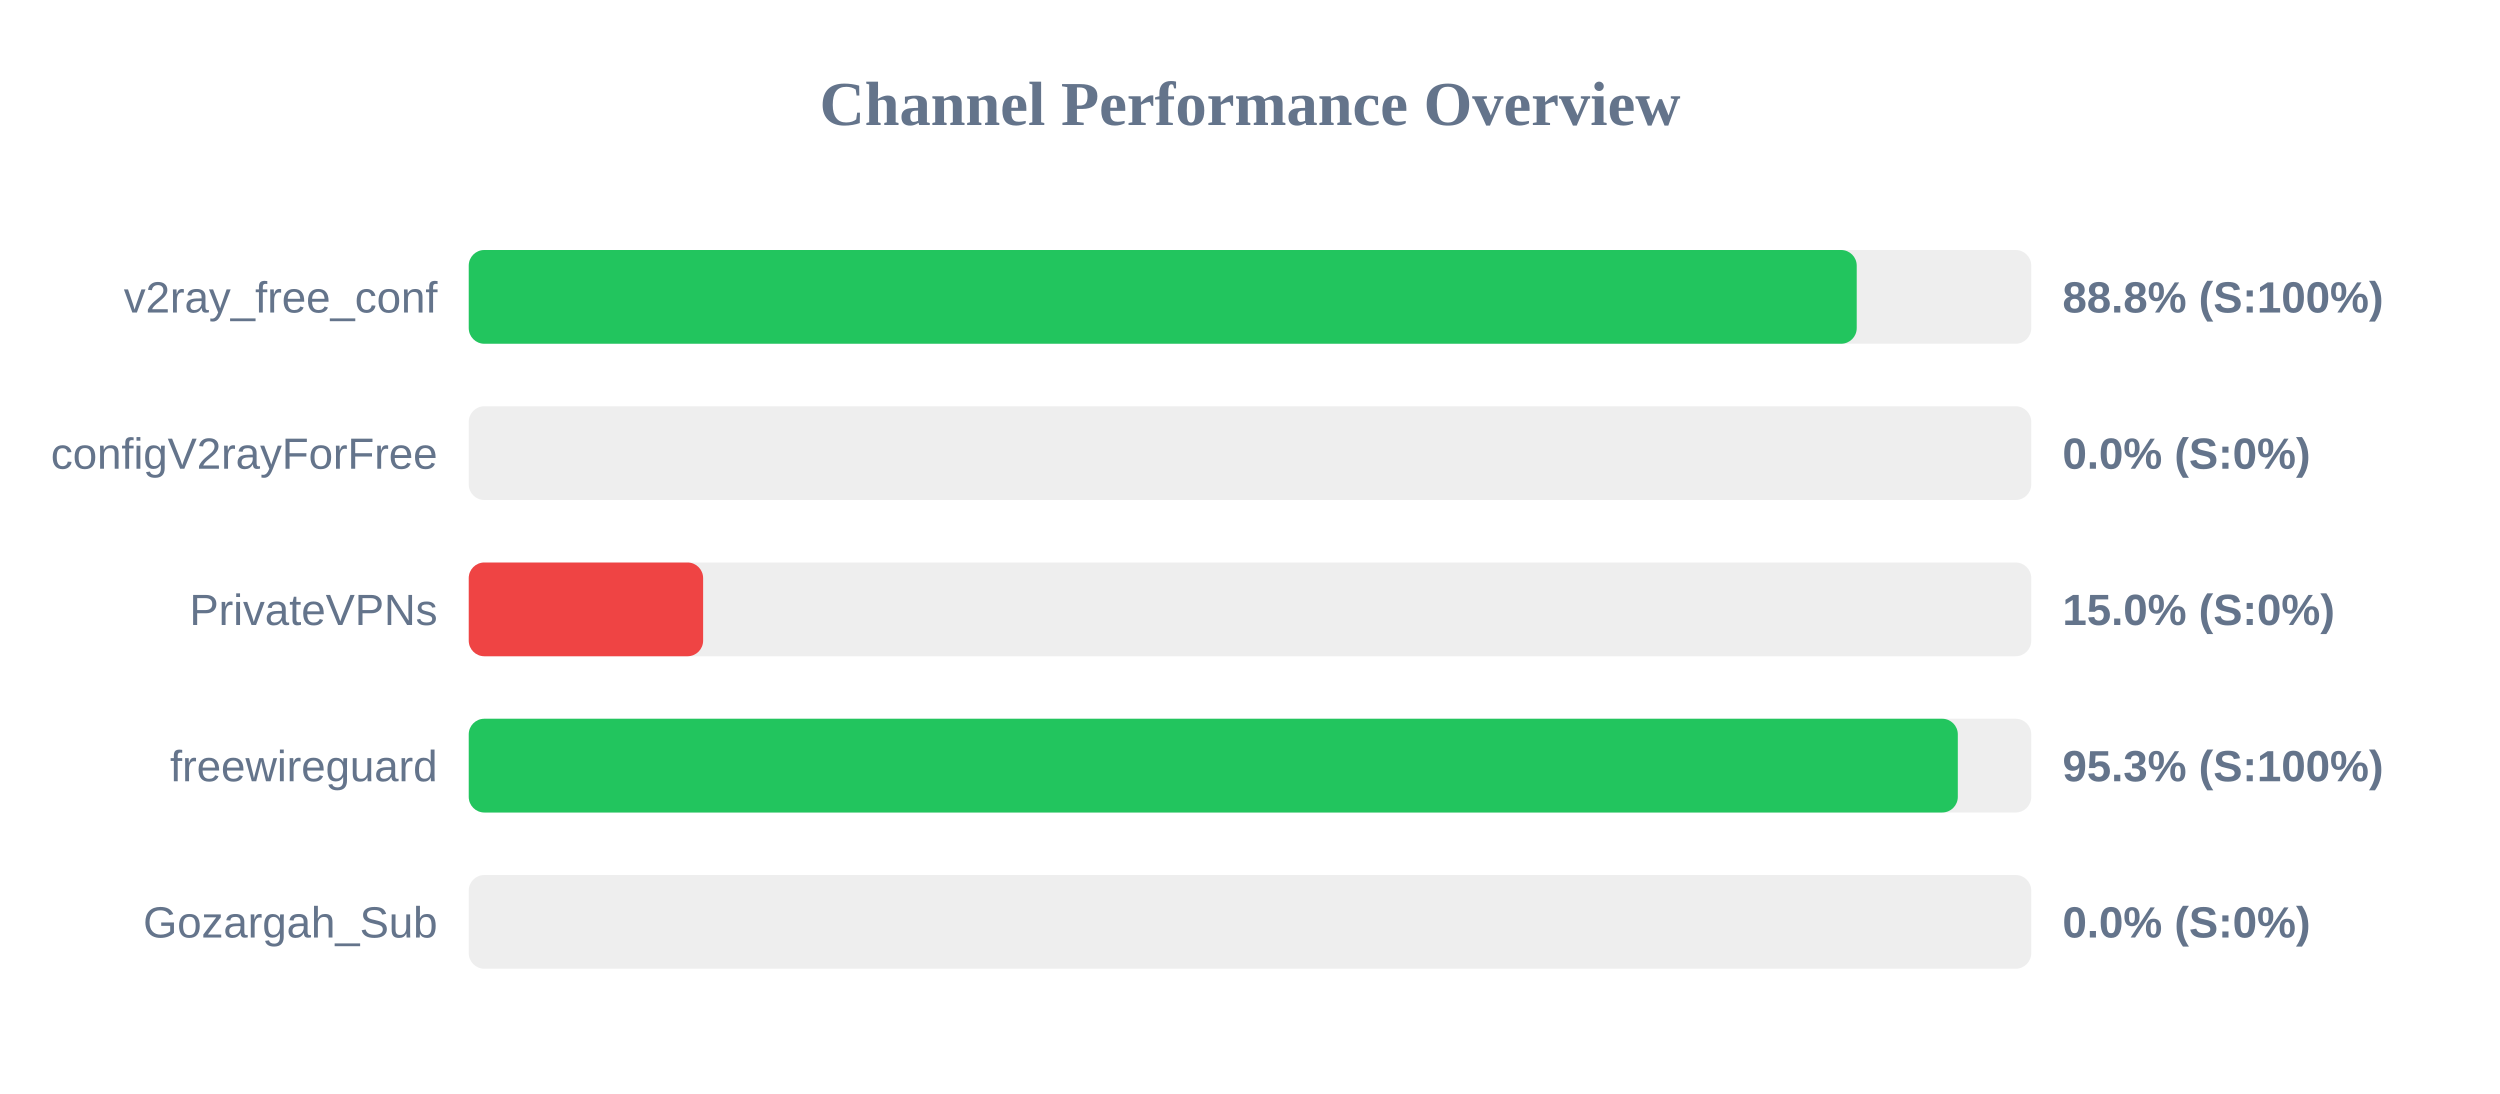
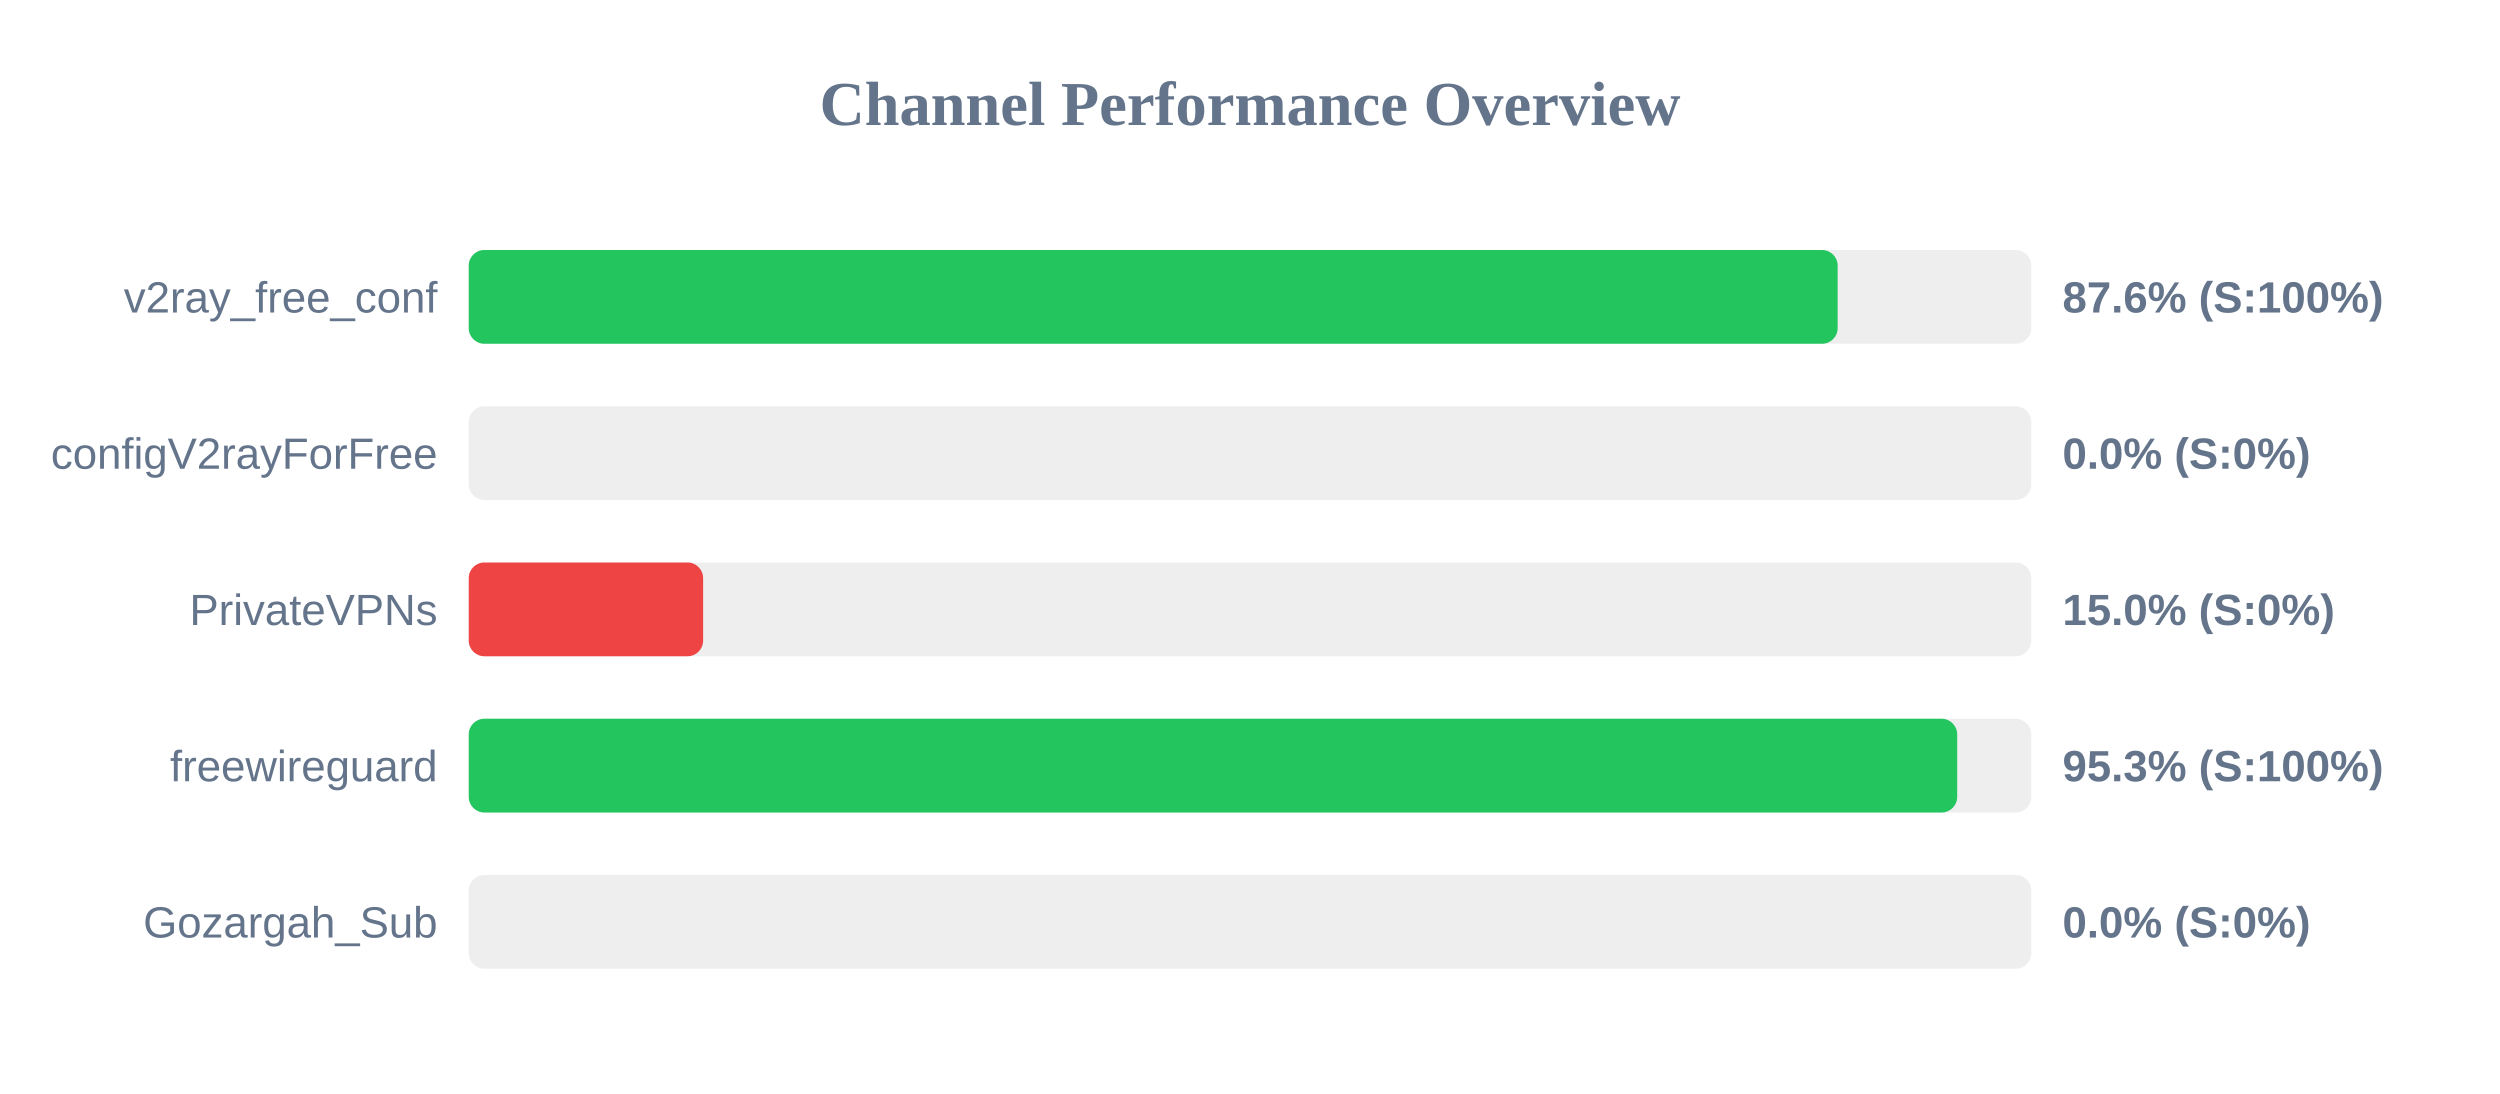
<svg xmlns="http://www.w3.org/2000/svg" width="800" height="350" version="1.1">
  <style>
        .row { font: 14px Arial; fill: #64748b; }
        .score { font: bold 14px Arial; fill: #64748b; }
    </style>
  <text x="400" y="40" text-anchor="middle" font-size="20px" font-weight="bold" fill="#64748b">Channel Performance Overview</text>
  <rect x="150" y="80" width="500" height="30" fill="#eee" rx="5" />
-   <rect x="150" y="80" width="444.15" height="30" fill="#22c55e" rx="5" />
+   <rect x="150" y="80" width="438.05" height="30" fill="#22c55e" rx="5" />
  <text x="140" y="100" text-anchor="end" class="row">v2ray_free_conf</text>
-   <text x="660" y="100" text-anchor="start" class="score">88.8% (S:100%)</text>
+   <text x="660" y="100" text-anchor="start" class="score">87.6% (S:100%)</text>
  <rect x="150" y="130" width="500" height="30" fill="#eee" rx="5" />
  <rect x="150" y="130" width="0.0" height="30" fill="#ef4444" rx="5" />
  <text x="140" y="150" text-anchor="end" class="row">configV2rayForFree</text>
  <text x="660" y="150" text-anchor="start" class="score">0.0% (S:0%)</text>
  <rect x="150" y="180" width="500" height="30" fill="#eee" rx="5" />
  <rect x="150" y="180" width="75.0" height="30" fill="#ef4444" rx="5" />
  <text x="140" y="200" text-anchor="end" class="row">PrivateVPNs</text>
  <text x="660" y="200" text-anchor="start" class="score">15.0% (S:0%)</text>
  <rect x="150" y="230" width="500" height="30" fill="#eee" rx="5" />
-   <rect x="150" y="230" width="476.5" height="30" fill="#22c55e" rx="5" />
+   <rect x="150" y="230" width="476.3" height="30" fill="#22c55e" rx="5" />
  <text x="140" y="250" text-anchor="end" class="row">freewireguard</text>
  <text x="660" y="250" text-anchor="start" class="score">95.3% (S:100%)</text>
  <rect x="150" y="280" width="500" height="30" fill="#eee" rx="5" />
  <rect x="150" y="280" width="0.0" height="30" fill="#ef4444" rx="5" />
  <text x="140" y="300" text-anchor="end" class="row">Gozargah_Sub</text>
  <text x="660" y="300" text-anchor="start" class="score">0.0% (S:0%)</text>
</svg>
